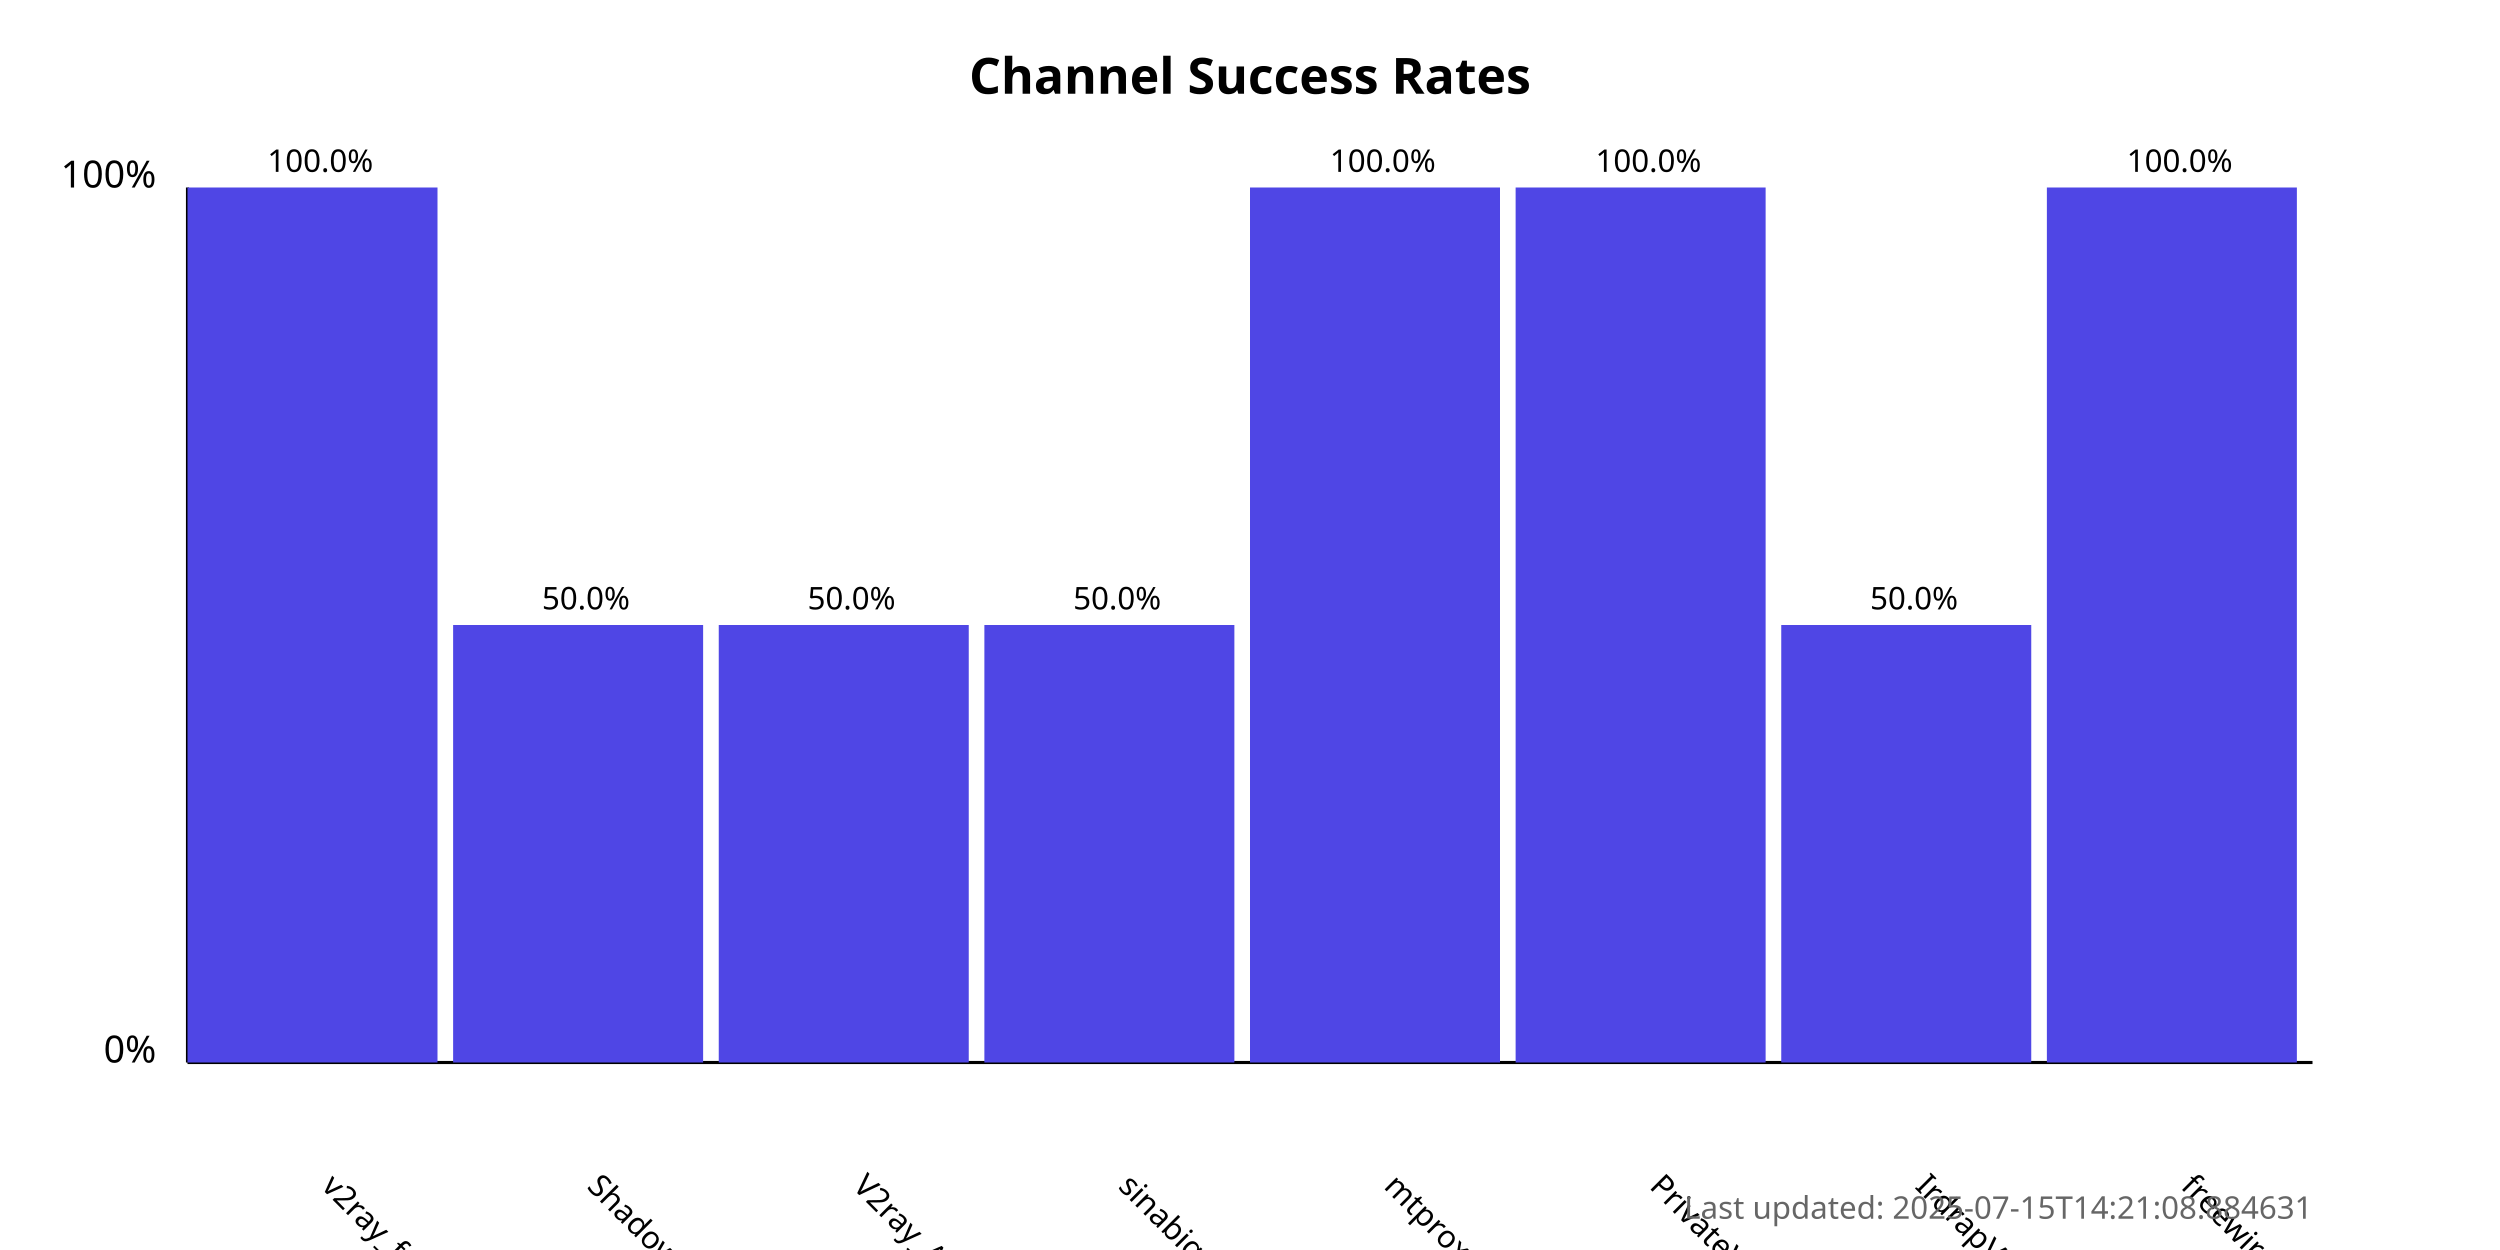
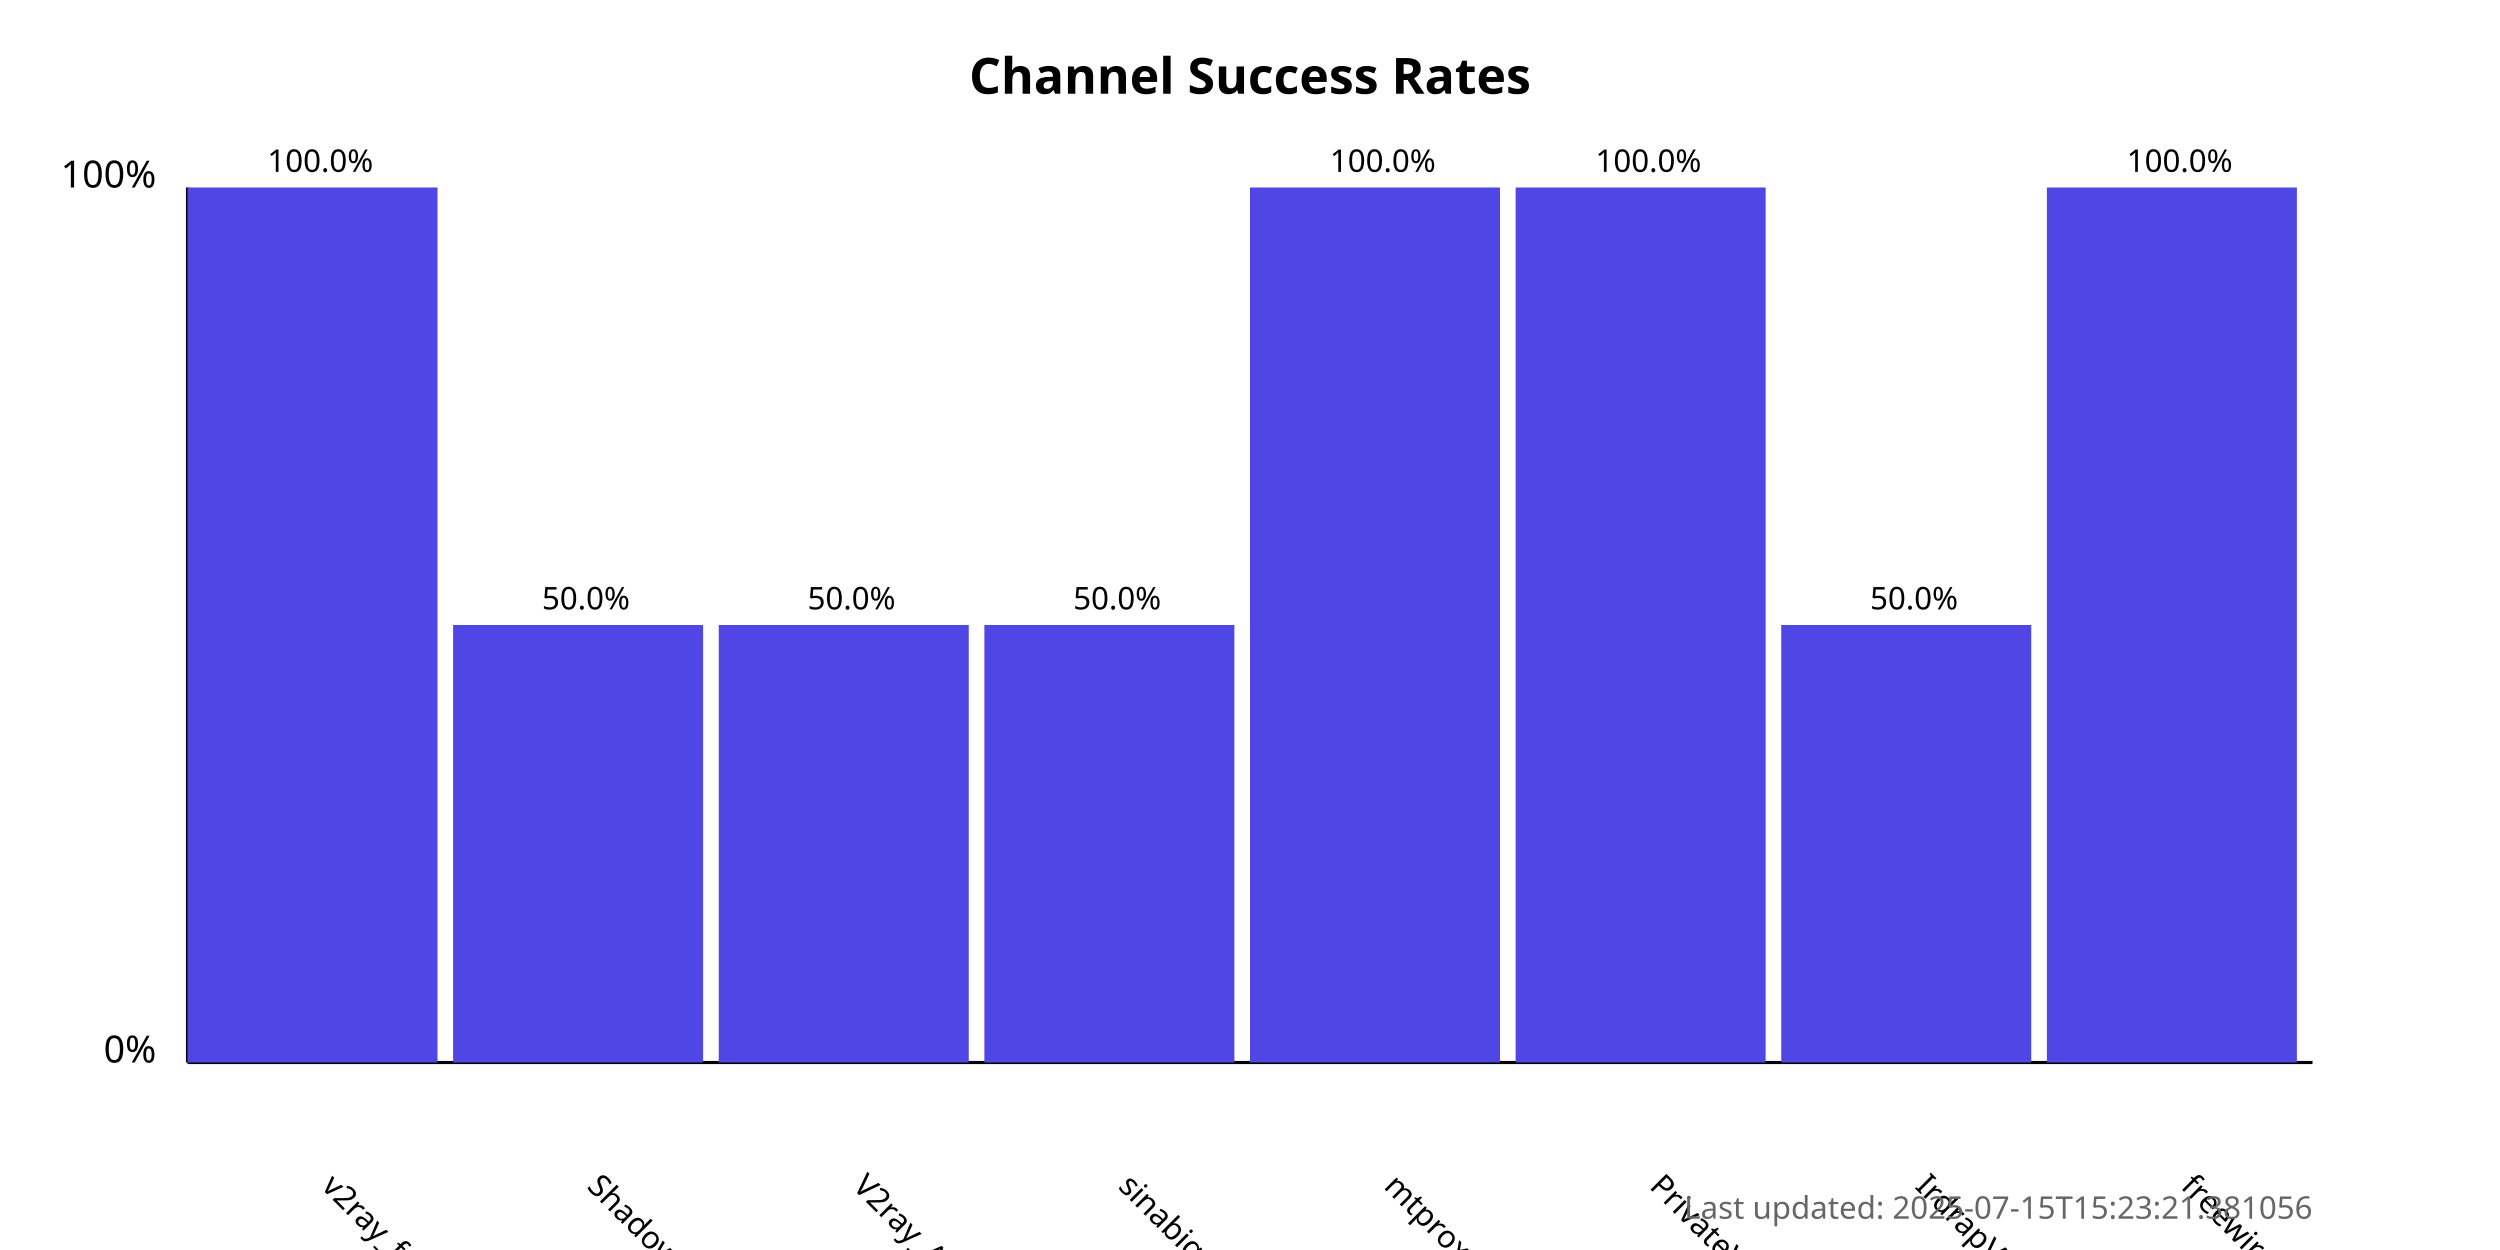
<svg xmlns="http://www.w3.org/2000/svg" width="800" height="400">
  <style>
            .chart-title { font: bold 16px sans-serif; }
            .axis-label { font: 12px sans-serif; }
            .tick-label { font: 10px sans-serif; }
            .bar { fill: #4f46e5; }
            .bar:hover { fill: #6366f1; }
            .timestamp { font: 10px sans-serif; fill: #666; }
        </style>
  <text x="400.0" y="30" text-anchor="middle" class="chart-title">
            Channel Success Rates
        </text>
  <line x1="60" y1="340" x2="60" y2="60" stroke="black" stroke-width="1" />
  <line x1="60" y1="340" x2="740" y2="340" stroke="black" stroke-width="1" />
  <text x="50" y="340" text-anchor="end" class="axis-label">0%</text>
  <text x="50" y="60" text-anchor="end" class="axis-label">100%</text>
  <g>
    <rect x="60" y="60.0" width="80.0" height="280.0" class="bar" />
    <text x="102.5" y="380" transform="rotate(45, 102.5, 380)" text-anchor="start" class="tick-label">
                v2ray_free_conf
            </text>
    <text x="102.5" y="55.0" text-anchor="middle" class="tick-label">
                100.0%
            </text>
  </g>
  <g>
    <rect x="145.0" y="200.0" width="80.0" height="140.0" class="bar" />
    <text x="187.5" y="380" transform="rotate(45, 187.5, 380)" text-anchor="start" class="tick-label">
                ShadowProxy66
            </text>
    <text x="187.5" y="195.0" text-anchor="middle" class="tick-label">
                50.0%
            </text>
  </g>
  <g>
    <rect x="230.0" y="200.0" width="80.0" height="140.0" class="bar" />
    <text x="272.5" y="380" transform="rotate(45, 272.5, 380)" text-anchor="start" class="tick-label">
                V2ray_Alpha
            </text>
    <text x="272.5" y="195.0" text-anchor="middle" class="tick-label">
                50.0%
            </text>
  </g>
  <g>
    <rect x="315.0" y="200.0" width="80.0" height="140.0" class="bar" />
    <text x="357.5" y="380" transform="rotate(45, 357.5, 380)" text-anchor="start" class="tick-label">
                sinabigo
            </text>
    <text x="357.5" y="195.0" text-anchor="middle" class="tick-label">
                50.0%
            </text>
  </g>
  <g>
    <rect x="400.0" y="60.0" width="80.0" height="280.0" class="bar" />
    <text x="442.5" y="380" transform="rotate(45, 442.5, 380)" text-anchor="start" class="tick-label">
                mtproxy_lists
            </text>
    <text x="442.5" y="55.0" text-anchor="middle" class="tick-label">
                100.0%
            </text>
  </g>
  <g>
    <rect x="485.0" y="60.0" width="80.0" height="280.0" class="bar" />
    <text x="527.5" y="380" transform="rotate(45, 527.5, 380)" text-anchor="start" class="tick-label">
                PrivateVPNs
            </text>
    <text x="527.5" y="55.0" text-anchor="middle" class="tick-label">
                100.0%
            </text>
  </g>
  <g>
    <rect x="570.0" y="200.0" width="80.0" height="140.0" class="bar" />
    <text x="612.5" y="380" transform="rotate(45, 612.5, 380)" text-anchor="start" class="tick-label">
                IrdrapVPNnews
            </text>
    <text x="612.5" y="195.0" text-anchor="middle" class="tick-label">
                50.0%
            </text>
  </g>
  <g>
    <rect x="655.0" y="60.0" width="80.0" height="280.0" class="bar" />
    <text x="697.5" y="380" transform="rotate(45, 697.5, 380)" text-anchor="start" class="tick-label">
                freewireguard
            </text>
    <text x="697.5" y="55.0" text-anchor="middle" class="tick-label">
                100.0%
            </text>
  </g>
  <text x="740" y="390" text-anchor="end" class="timestamp">
-             Last updated: 2025-07-15T14:21:08.884631
+             Last updated: 2025-07-15T15:23:21.381056
        </text>
</svg>
